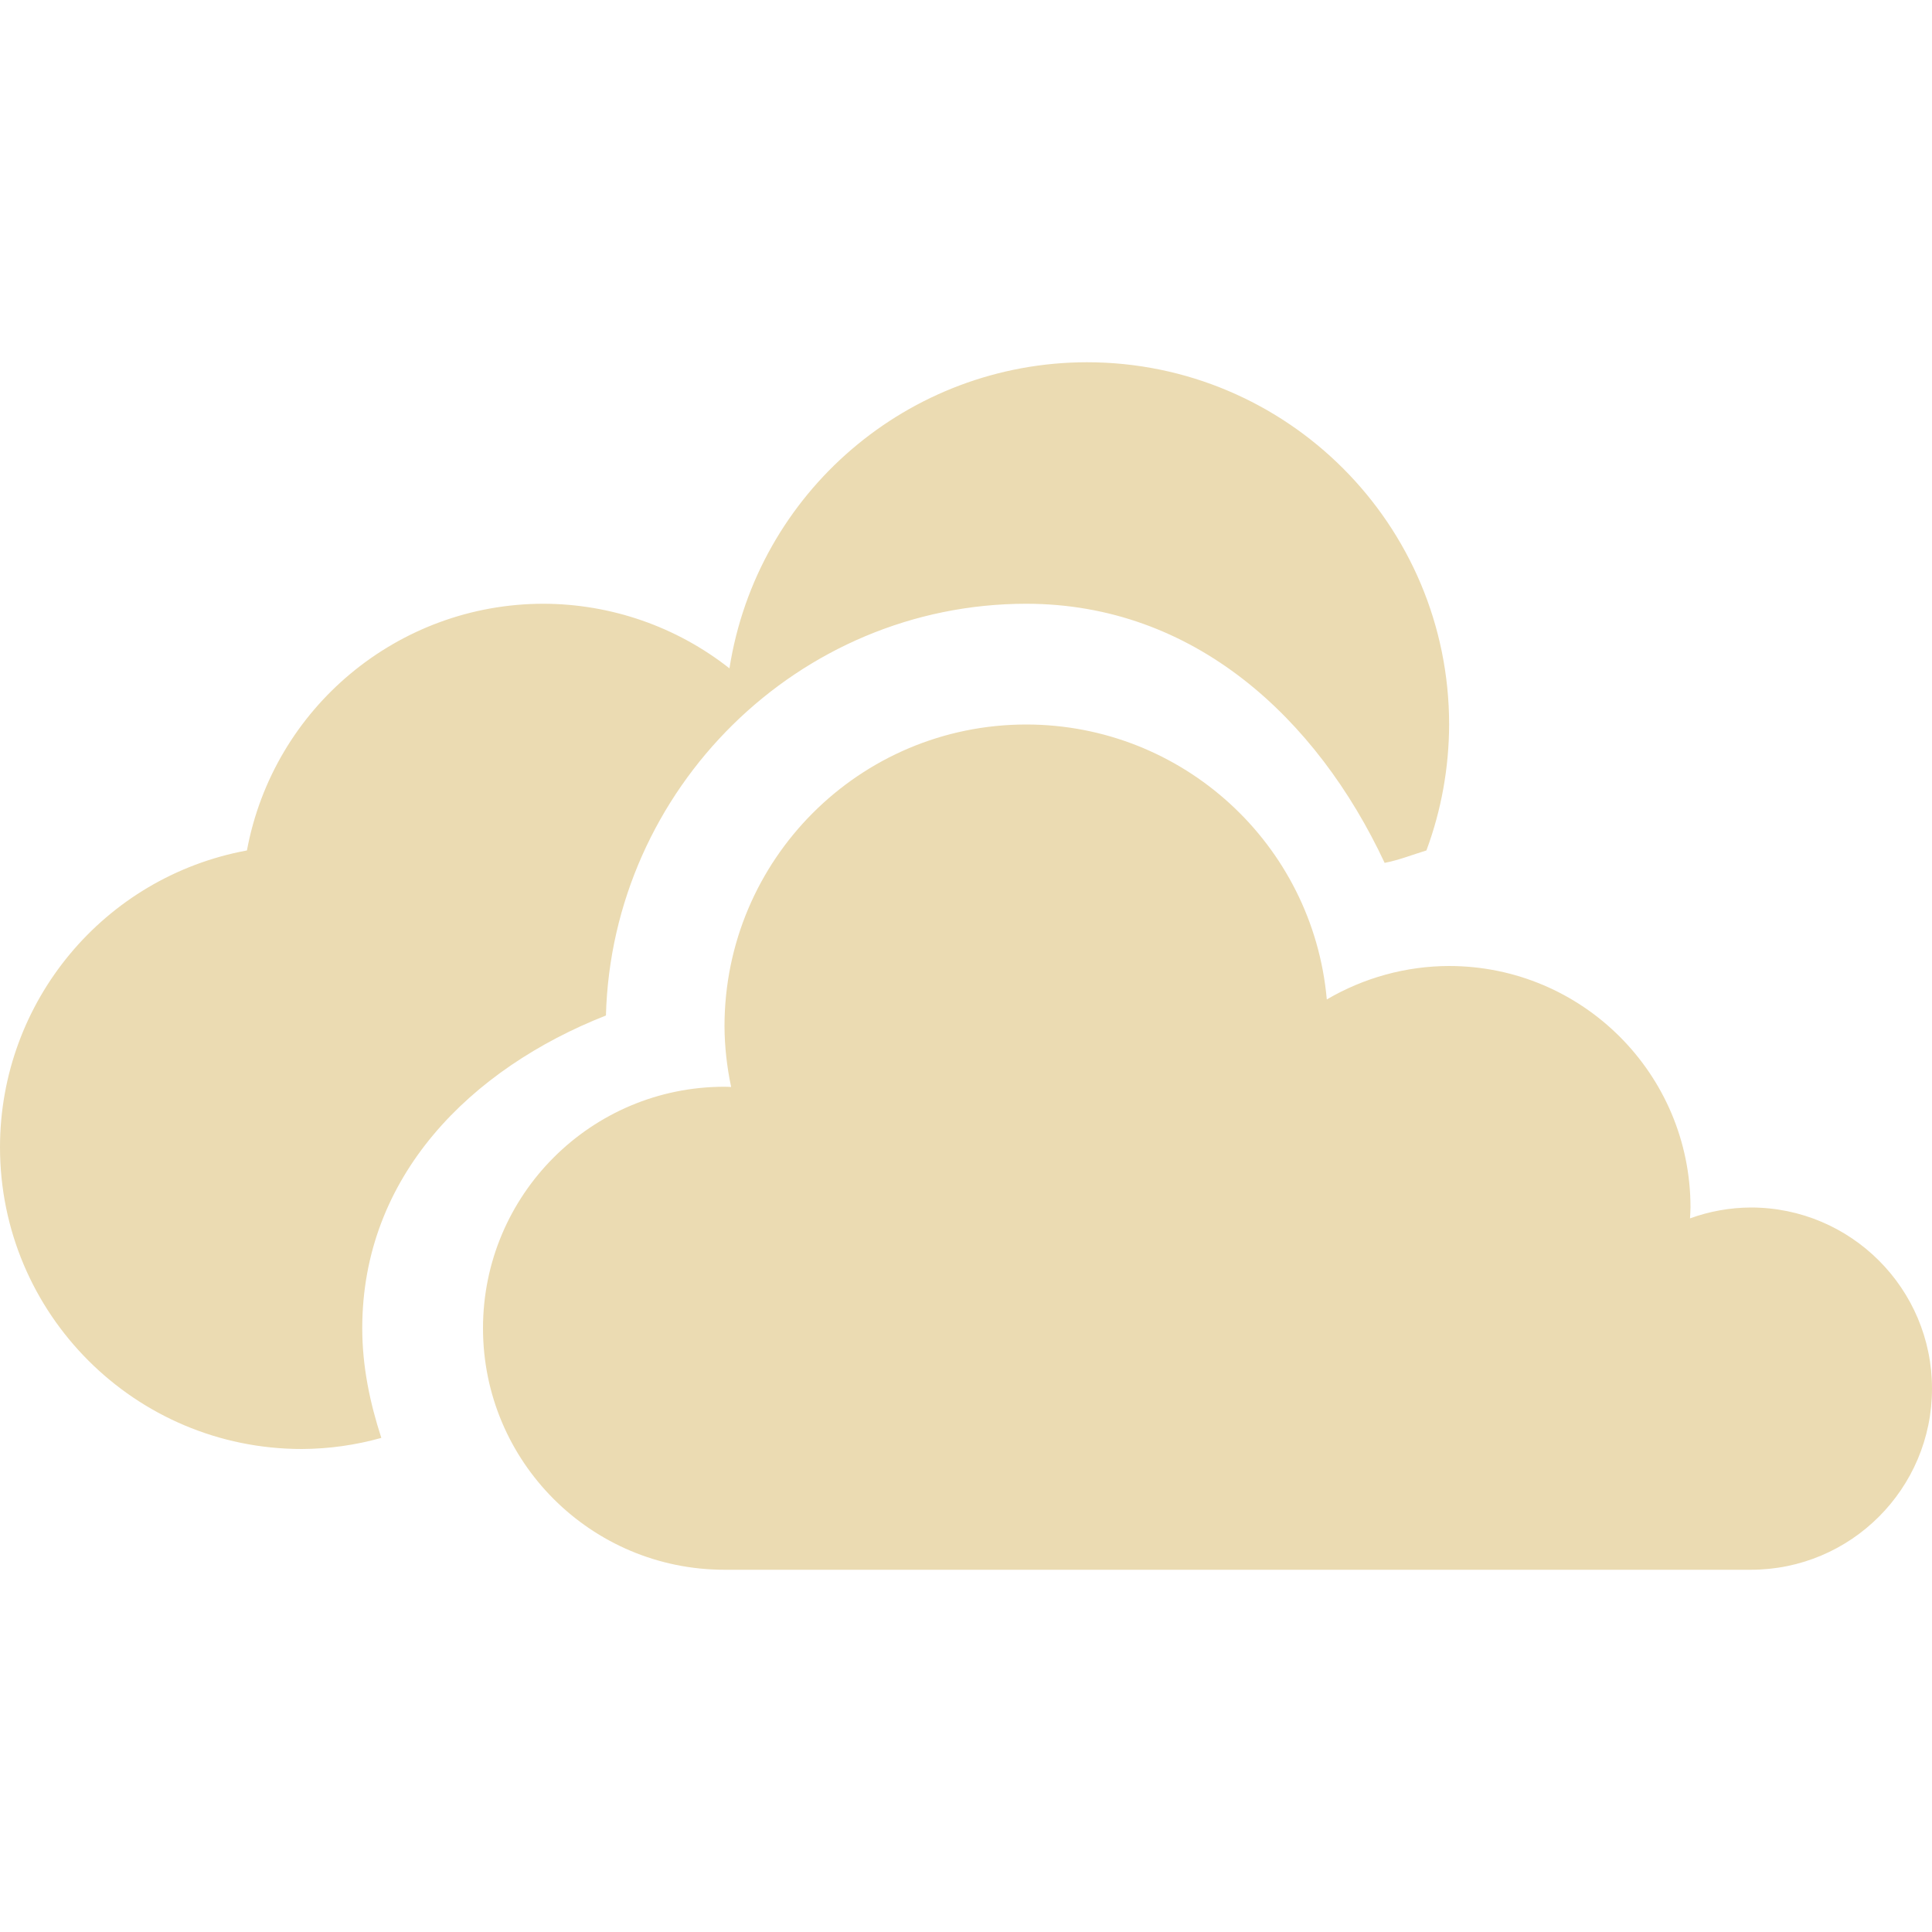
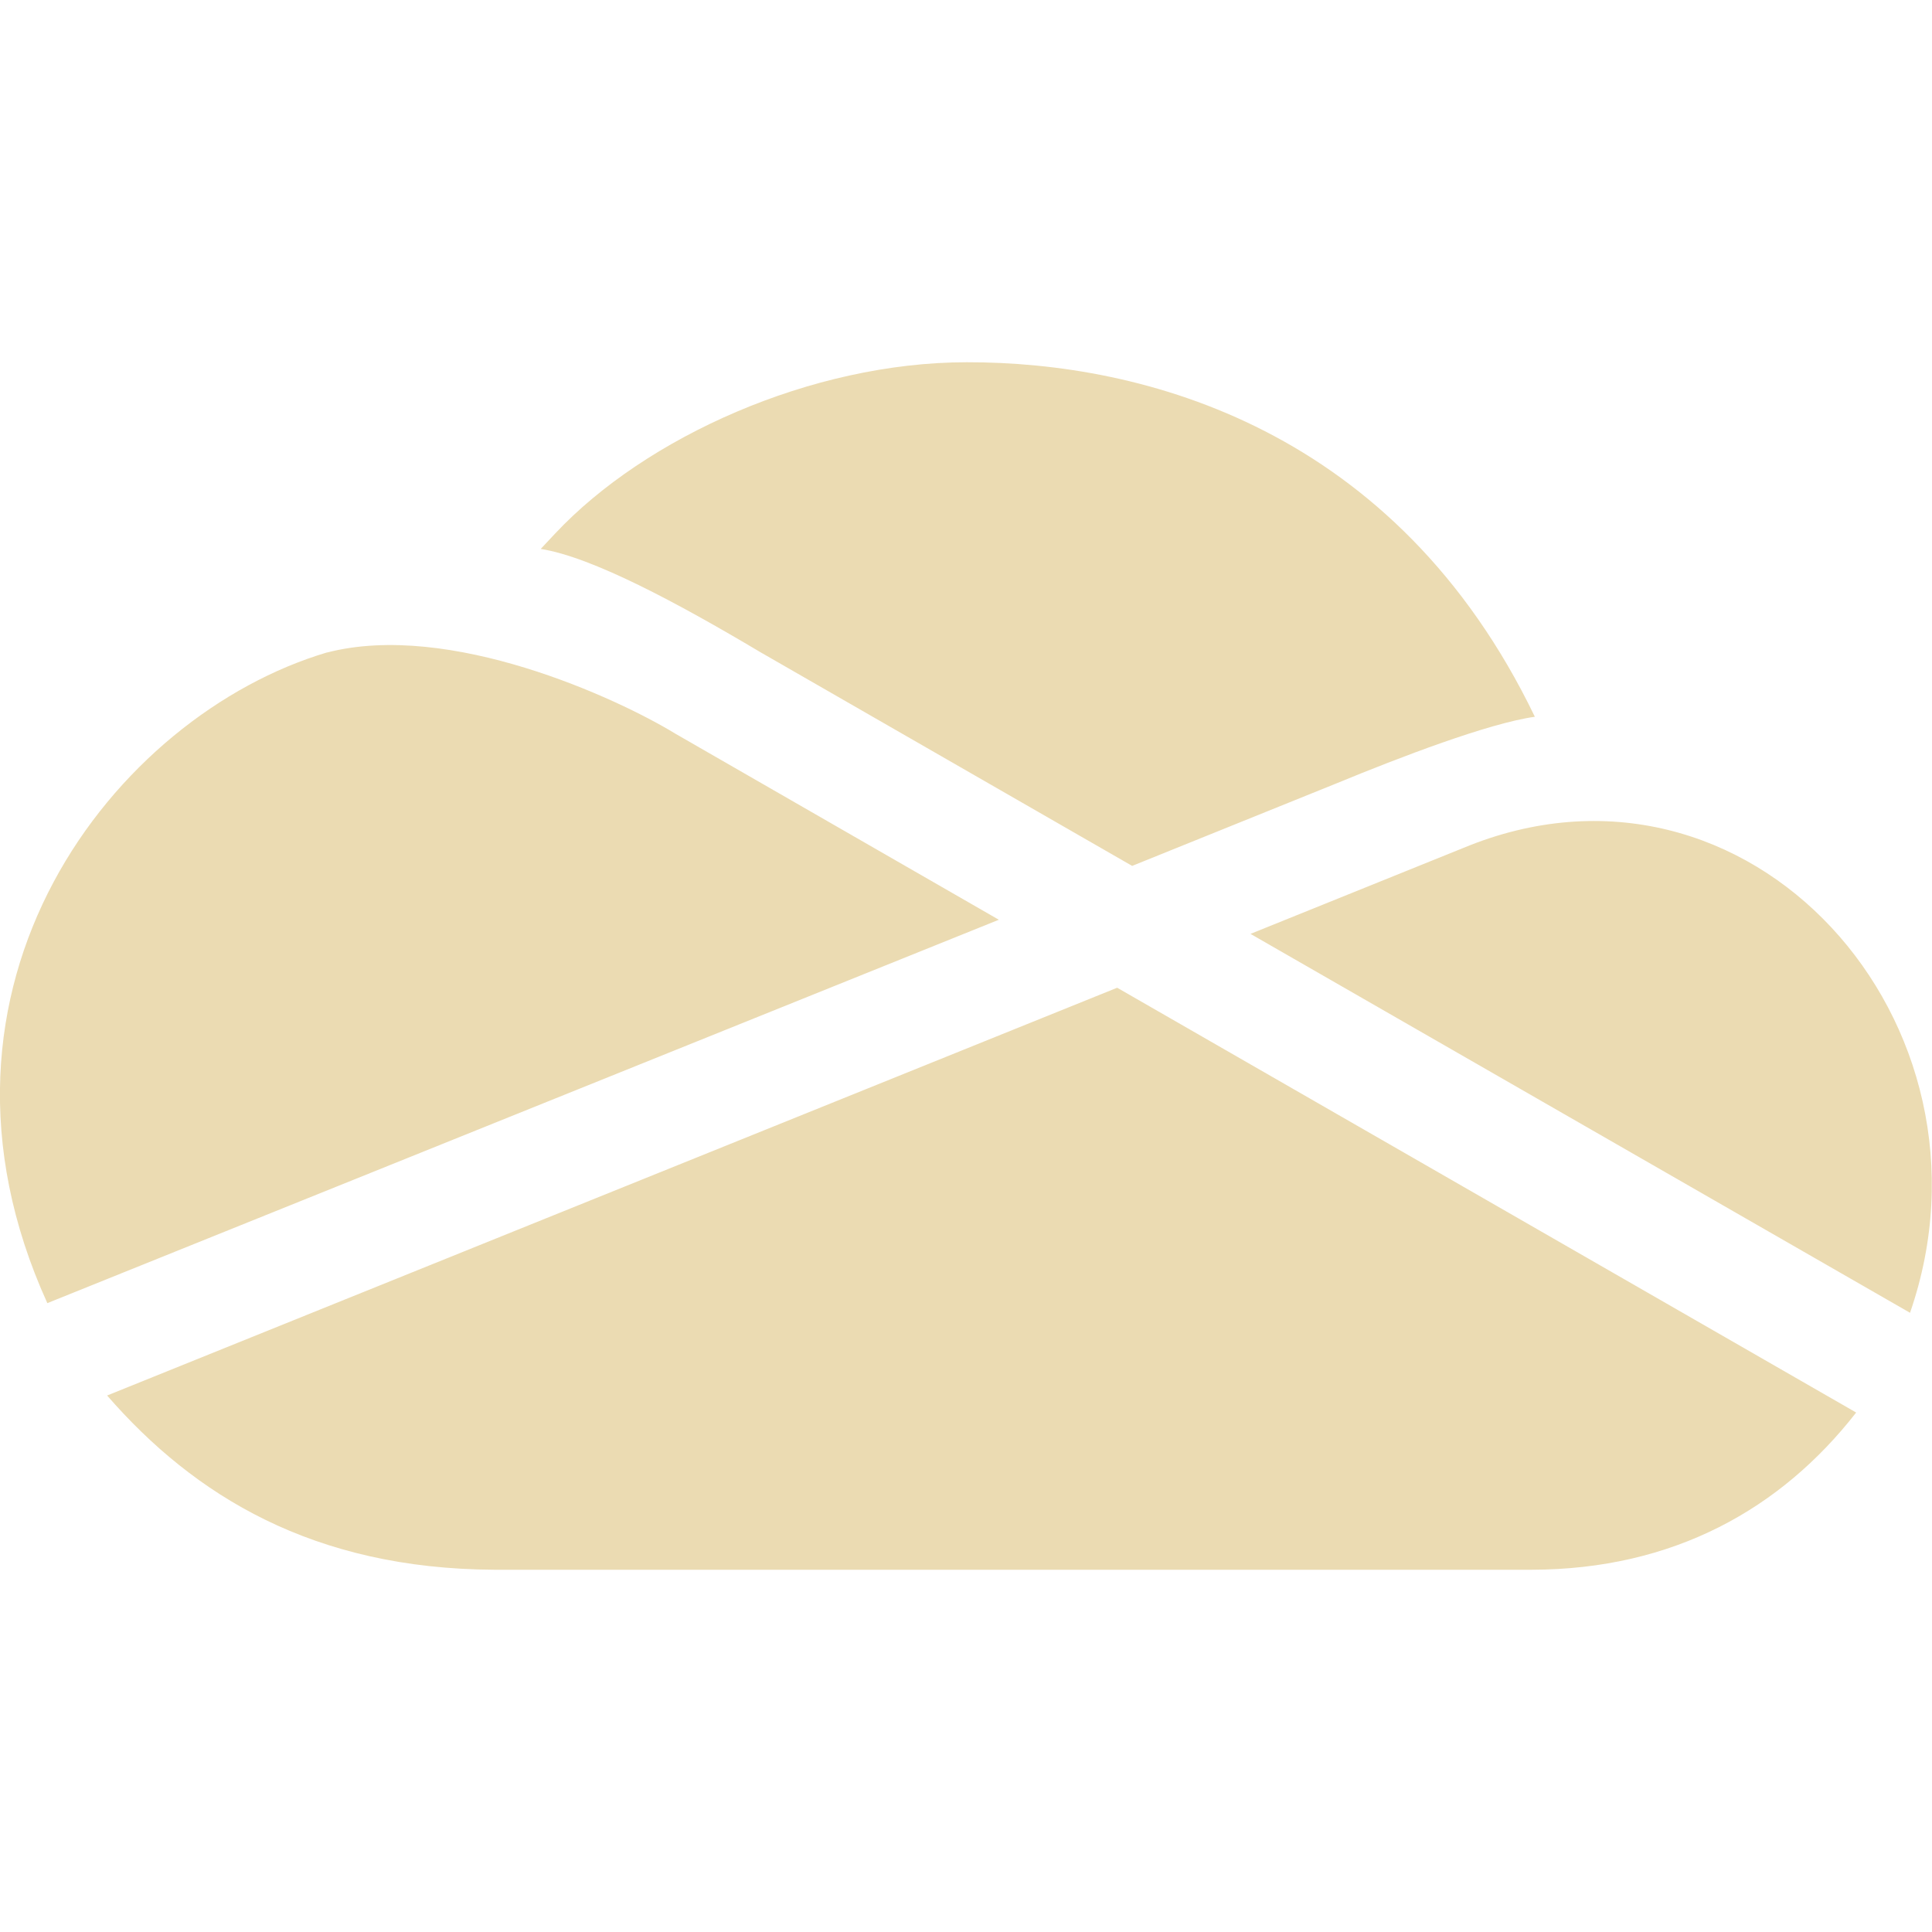
<svg xmlns="http://www.w3.org/2000/svg" width="16" height="16" version="1.1">
  <defs>
    <style id="current-color-scheme" type="text/css">.ColorScheme-Text { color:#ebdbb2; } .ColorScheme-Highlight { color:#458588; }</style>
  </defs>
-   <path class="ColorScheme-Text" d="m9 3c-1.476 0.002-2.73 1.077-2.959 2.535-0.439-0.346-0.982-0.534-1.541-0.535-1.203 0.001-2.235 0.86-2.455 2.043-1.185 0.219-2.044 1.252-2.045 2.457 0 1.381 1.119 2.5 2.5 2.5 0.223-0.001 0.444-0.032 0.658-0.092-0.094-0.289-0.158-0.59-0.158-0.908 0-1.263 0.902-2.151 2.018-2.59 0.051-1.878 1.593-3.41 3.482-3.41 1.388 9.91e-4 2.406 0.947 2.967 2.146 0.119-0.023 0.231-0.068 0.346-0.103 0.124-0.334 0.187-0.687 0.188-1.043 0-1.657-1.343-3-3-3zm-0.5 3c-1.381 0-2.5 1.119-2.5 2.5 0.001 0.169 0.02 0.337 0.055 0.502-0.018-9.004e-4 -0.036-0.002-0.055-0.002-1.105 0-2 0.895-2 2 0 1.105 0.895 2 2 2h8.5c0.828 0 1.5-0.672 1.5-1.5s-0.672-1.5-1.5-1.5c-0.172 8.57e-4 -0.342 0.031-0.504 0.09 2e-3 -0.03 0.003-0.06 0.004-0.09 0-1.105-0.895-2-2-2-0.356 7.808e-4 -0.705 0.097-1.012 0.277-0.115-1.289-1.195-2.276-2.488-2.277z" fill="currentColor" />
+   <path class="ColorScheme-Text" d="m8.005 3c-1.286 5.56e-4 -2.659 0.621-3.407 1.418l-0.12 0.128c0.425 0.067 1.132 0.446 1.819 0.855l3.079 1.77 1.696-0.685c0.521-0.215 1.258-0.497 1.639-0.55-1.151-2.389-3.241-2.939-4.706-2.936zm-5.296 2.403c-1.759 0.522-3.512 2.758-2.317 5.389l7.88-3.175-2.679-1.541c-0.483-0.295-1.871-0.935-2.885-0.672zm9.408 1.62-1.761 0.711 5.462 3.138c0.829-2.395-1.333-4.833-3.701-3.849zm-2.865 1.157-8.365 3.377c0.723 0.831 1.706 1.435 3.207 1.443h8.592c1.174-0.003 2.063-0.503 2.686-1.302z" fill="currentColor" />
</svg>
